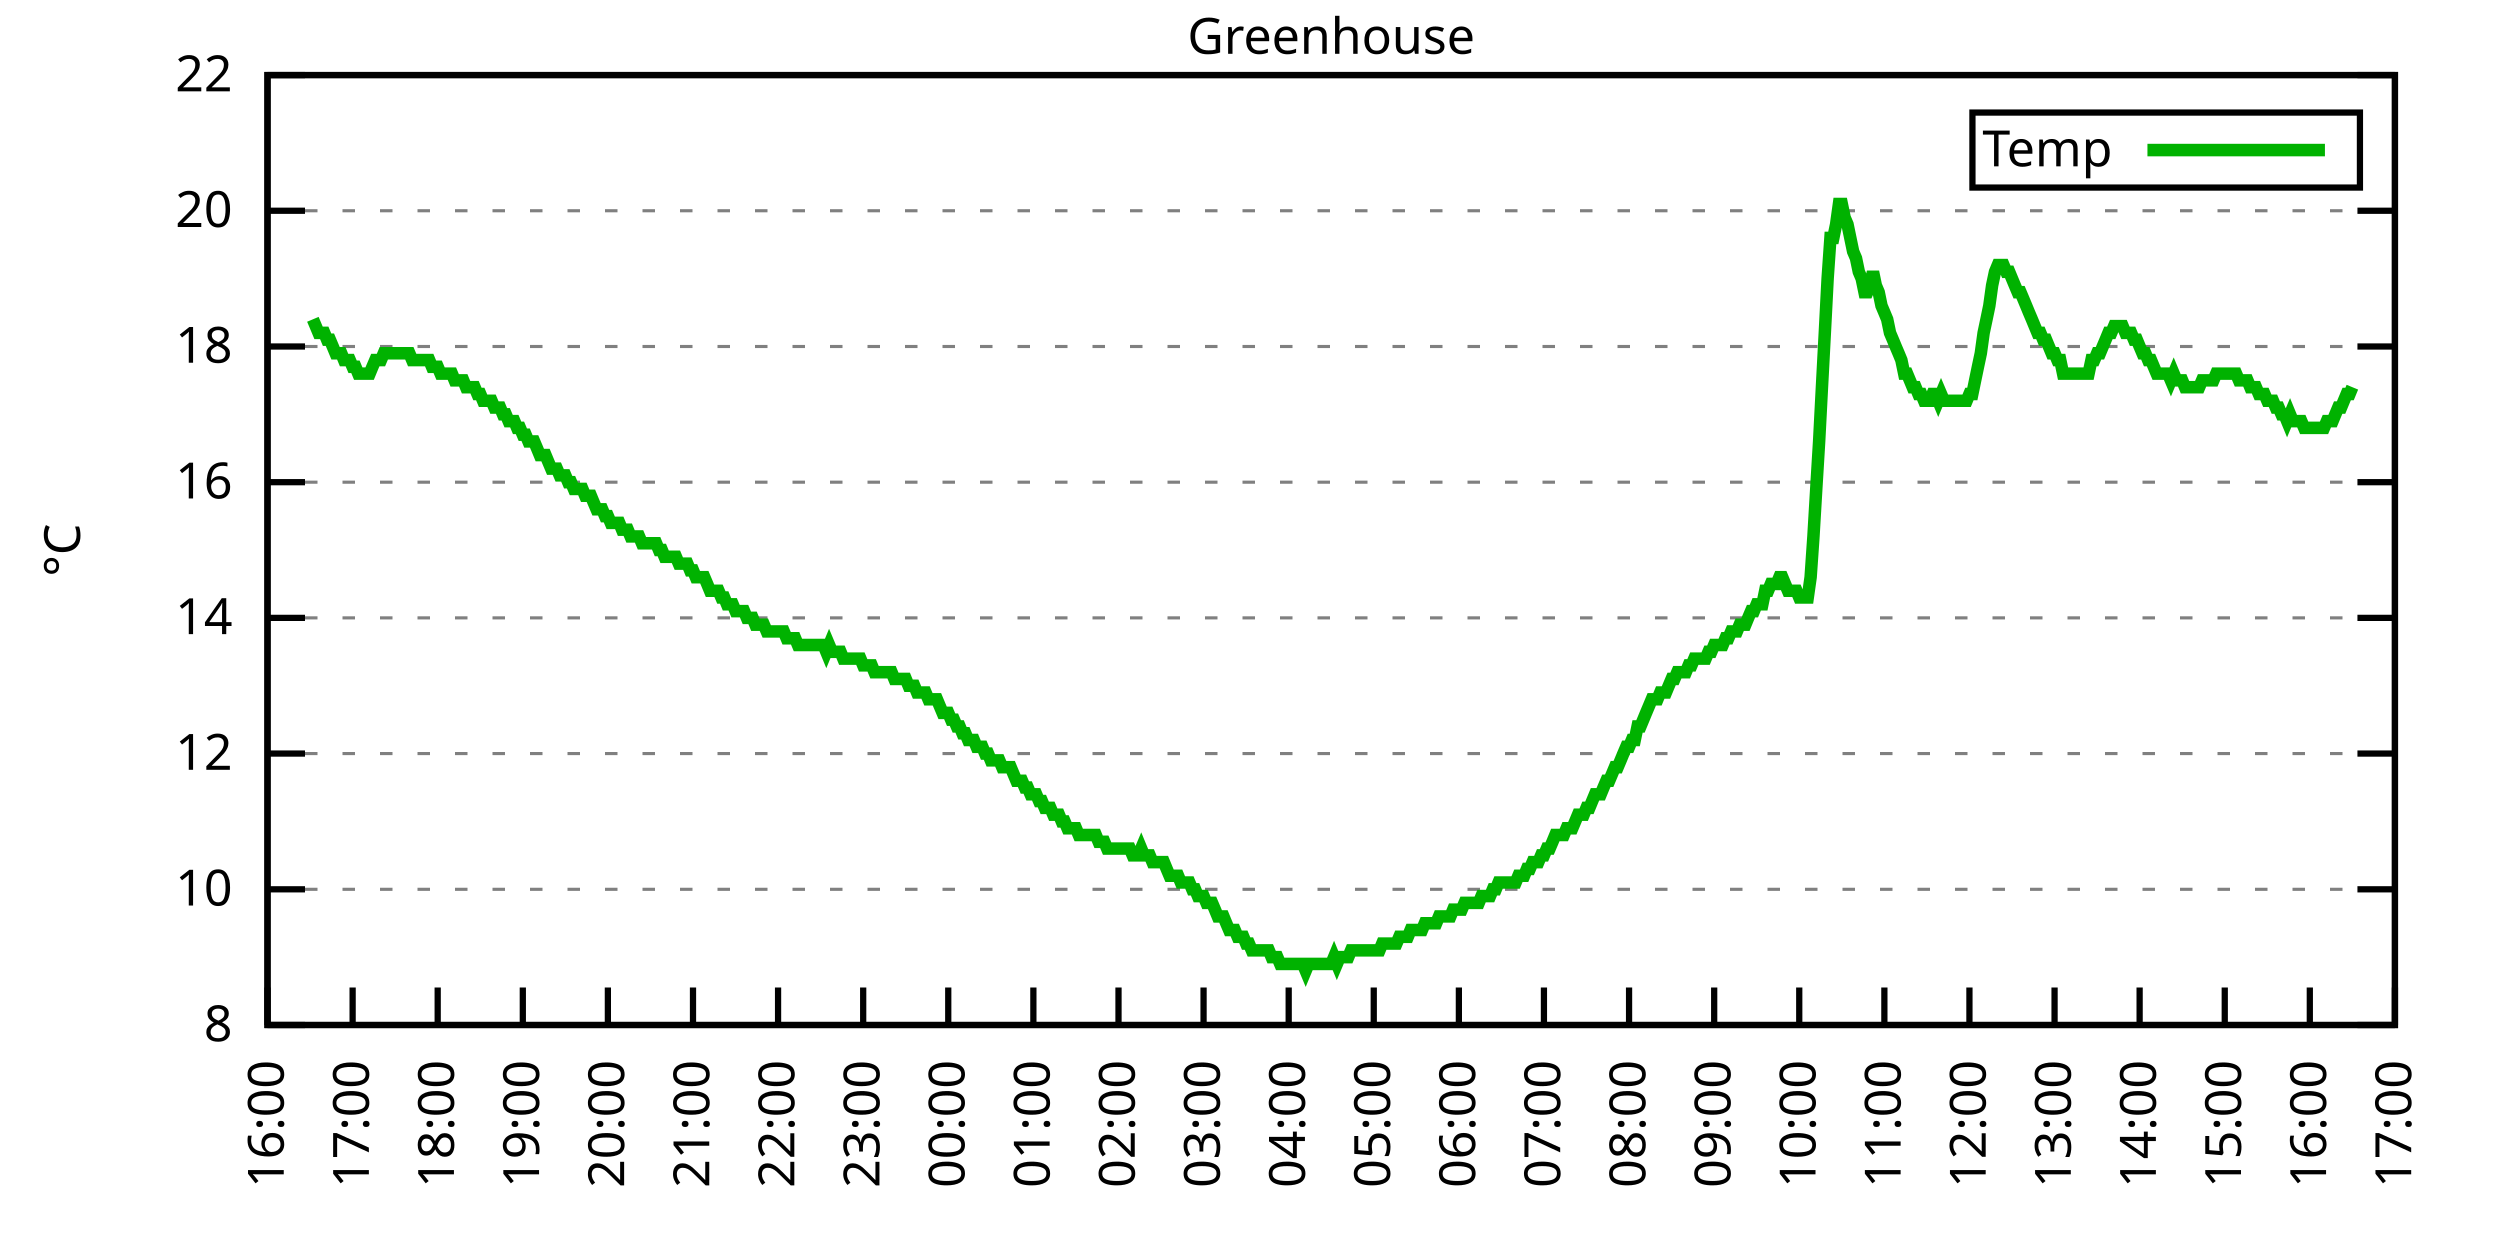
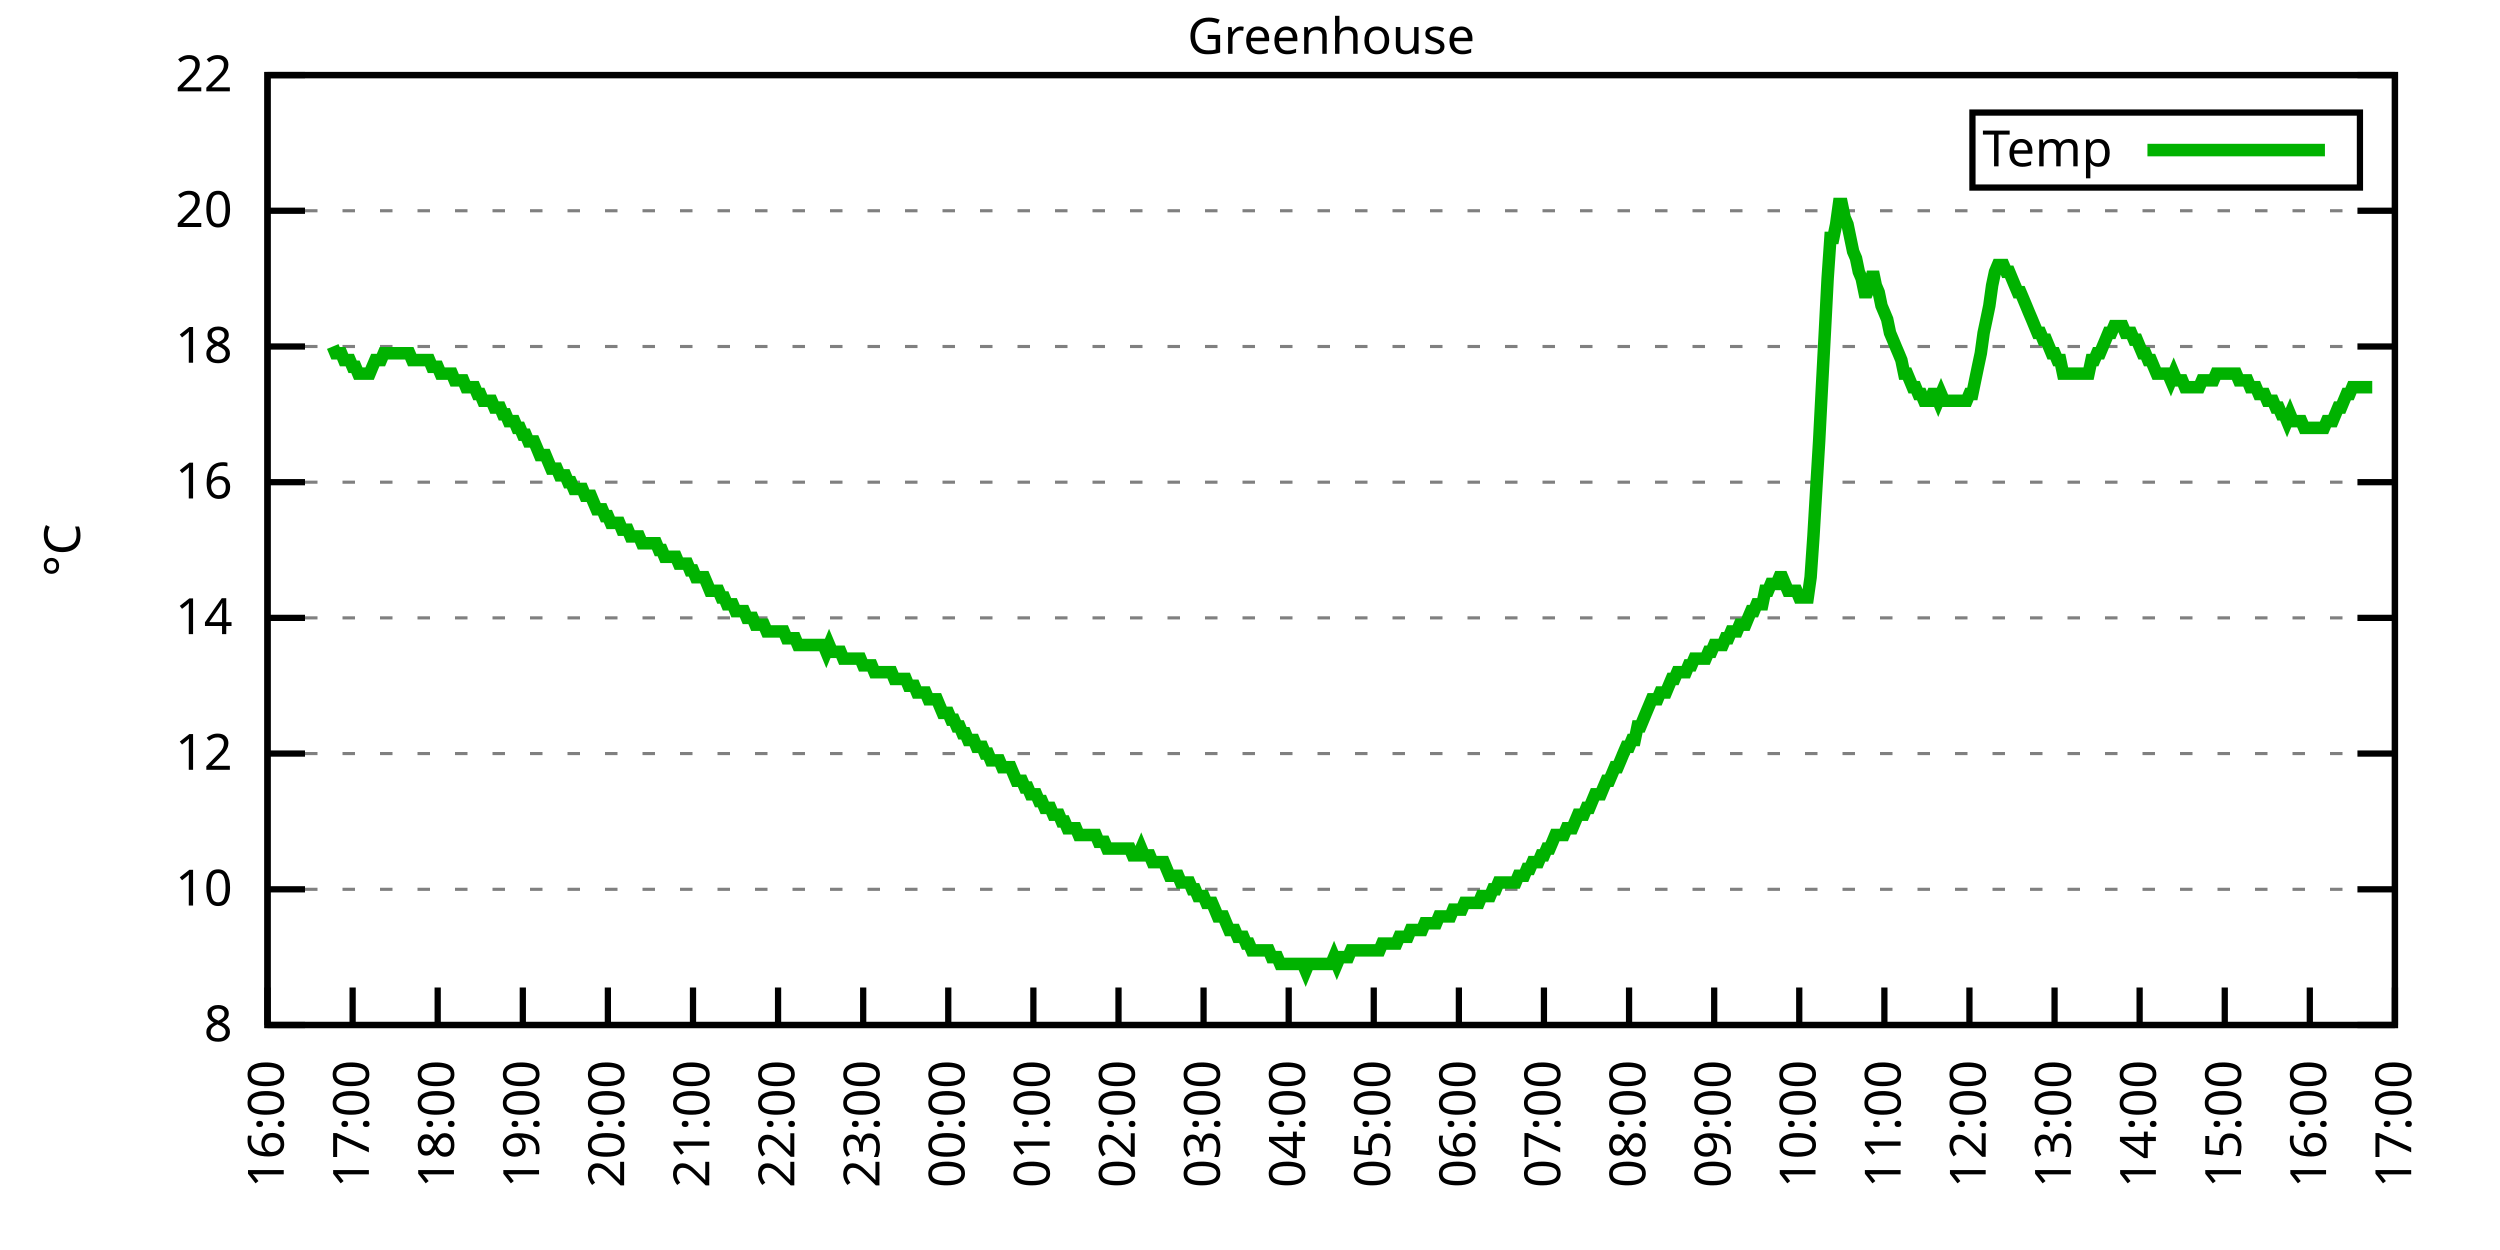
<svg xmlns="http://www.w3.org/2000/svg" xmlns:xlink="http://www.w3.org/1999/xlink" width="400" height="200" viewBox="0 0 400 200">
  <g id="gnuplot_canvas">
    <rect x="0" y="0" width="400" height="200" fill="none" />
    <defs>
      <circle id="gpDot" r="0.5" stroke-width="0.5" stroke="currentColor" />
      <path id="gpPt0" stroke-width="0.333" stroke="currentColor" d="M-1,0 h2 M0,-1 v2" />
      <path id="gpPt1" stroke-width="0.333" stroke="currentColor" d="M-1,-1 L1,1 M1,-1 L-1,1" />
      <path id="gpPt2" stroke-width="0.333" stroke="currentColor" d="M-1,0 L1,0 M0,-1 L0,1 M-1,-1 L1,1 M-1,1 L1,-1" />
      <rect id="gpPt3" stroke-width="0.333" stroke="currentColor" x="-1" y="-1" width="2" height="2" />
      <rect id="gpPt4" stroke-width="0.333" stroke="currentColor" fill="currentColor" x="-1" y="-1" width="2" height="2" />
      <circle id="gpPt5" stroke-width="0.333" stroke="currentColor" cx="0" cy="0" r="1" />
      <use xlink:href="#gpPt5" id="gpPt6" fill="currentColor" stroke="none" />
      <path id="gpPt7" stroke-width="0.333" stroke="currentColor" d="M0,-1.33 L-1.33,0.67 L1.33,0.67 z" />
      <use xlink:href="#gpPt7" id="gpPt8" fill="currentColor" stroke="none" />
      <use xlink:href="#gpPt7" id="gpPt9" stroke="currentColor" transform="rotate(180)" />
      <use xlink:href="#gpPt9" id="gpPt10" fill="currentColor" stroke="none" />
      <use xlink:href="#gpPt3" id="gpPt11" stroke="currentColor" transform="rotate(45)" />
      <use xlink:href="#gpPt11" id="gpPt12" fill="currentColor" stroke="none" />
      <path id="gpPt13" stroke-width="0.333" stroke="currentColor" d="M0,1.330 L1.265,0.411 L0.782,-1.067 L-0.782,-1.076 L-1.265,0.411 z" />
      <use xlink:href="#gpPt13" id="gpPt14" fill="currentColor" stroke="none" />
      <filter id="textbox" filterUnits="objectBoundingBox" x="0" y="0" height="1" width="1">
        <feFlood flood-color="white" flood-opacity="1" result="bgnd" />
        <feComposite in="SourceGraphic" in2="bgnd" operator="atop" />
      </filter>
      <filter id="greybox" filterUnits="objectBoundingBox" x="0" y="0" height="1" width="1">
        <feFlood flood-color="lightgrey" flood-opacity="1" result="grey" />
        <feComposite in="SourceGraphic" in2="grey" operator="atop" />
      </filter>
    </defs>
    <g fill="none" color="white" stroke="currentColor" stroke-width="1.00" stroke-linecap="butt" stroke-linejoin="miter">
</g>
    <g fill="none" color="black" stroke="currentColor" stroke-width="1.00" stroke-linecap="butt" stroke-linejoin="miter">
      <g stroke="none" shape-rendering="crispEdges">
        <polygon fill="rgb(255, 255, 255)" points="42.80,164.00 383.18,164.00 383.18,12.02 42.80,12.02 " />
      </g>
    </g>
    <g fill="none" color="black" stroke="currentColor" stroke-width="1.00" stroke-linecap="butt" stroke-linejoin="miter">
</g>
    <g fill="none" color="black" stroke="black" stroke-width="0.50" stroke-linecap="butt" stroke-linejoin="miter">
</g>
    <g fill="none" color="gray" stroke="currentColor" stroke-width="0.50" stroke-linecap="butt" stroke-linejoin="miter">
      <path stroke="gray" stroke-dasharray="2,4" class="gridline" d="M42.80,164.00 L383.19,164.00  " />
    </g>
    <g fill="none" color="gray" stroke="gray" stroke-width="1.00" stroke-linecap="butt" stroke-linejoin="miter">
</g>
    <g fill="none" color="black" stroke="currentColor" stroke-width="1.00" stroke-linecap="butt" stroke-linejoin="miter">
      <path stroke="black" d="M42.80,164.00 L48.80,164.00 M383.19,164.00 L377.19,164.00  " />
      <g transform="translate(37.20,166.60)" stroke="none" fill="black" font-family="Sans" font-size="8.00" text-anchor="end">
        <text>
          <tspan font-family="Sans"> 8</tspan>
        </text>
      </g>
    </g>
    <g fill="none" color="black" stroke="currentColor" stroke-width="1.00" stroke-linecap="butt" stroke-linejoin="miter">
</g>
    <g fill="none" color="black" stroke="black" stroke-width="0.50" stroke-linecap="butt" stroke-linejoin="miter">
</g>
    <g fill="none" color="gray" stroke="currentColor" stroke-width="0.50" stroke-linecap="butt" stroke-linejoin="miter">
      <path stroke="gray" stroke-dasharray="2,4" class="gridline" d="M42.80,142.29 L383.19,142.29  " />
    </g>
    <g fill="none" color="gray" stroke="gray" stroke-width="1.00" stroke-linecap="butt" stroke-linejoin="miter">
</g>
    <g fill="none" color="black" stroke="currentColor" stroke-width="1.00" stroke-linecap="butt" stroke-linejoin="miter">
      <path stroke="black" d="M42.80,142.29 L48.80,142.29 M383.19,142.29 L377.19,142.29  " />
      <g transform="translate(37.20,144.89)" stroke="none" fill="black" font-family="Sans" font-size="8.00" text-anchor="end">
        <text>
          <tspan font-family="Sans"> 10</tspan>
        </text>
      </g>
    </g>
    <g fill="none" color="black" stroke="currentColor" stroke-width="1.00" stroke-linecap="butt" stroke-linejoin="miter">
</g>
    <g fill="none" color="black" stroke="black" stroke-width="0.50" stroke-linecap="butt" stroke-linejoin="miter">
</g>
    <g fill="none" color="gray" stroke="currentColor" stroke-width="0.50" stroke-linecap="butt" stroke-linejoin="miter">
      <path stroke="gray" stroke-dasharray="2,4" class="gridline" d="M42.80,120.57 L383.19,120.57  " />
    </g>
    <g fill="none" color="gray" stroke="gray" stroke-width="1.00" stroke-linecap="butt" stroke-linejoin="miter">
</g>
    <g fill="none" color="black" stroke="currentColor" stroke-width="1.00" stroke-linecap="butt" stroke-linejoin="miter">
      <path stroke="black" d="M42.80,120.57 L48.80,120.57 M383.19,120.57 L377.19,120.57  " />
      <g transform="translate(37.20,123.17)" stroke="none" fill="black" font-family="Sans" font-size="8.00" text-anchor="end">
        <text>
          <tspan font-family="Sans"> 12</tspan>
        </text>
      </g>
    </g>
    <g fill="none" color="black" stroke="currentColor" stroke-width="1.00" stroke-linecap="butt" stroke-linejoin="miter">
</g>
    <g fill="none" color="black" stroke="black" stroke-width="0.50" stroke-linecap="butt" stroke-linejoin="miter">
</g>
    <g fill="none" color="gray" stroke="currentColor" stroke-width="0.50" stroke-linecap="butt" stroke-linejoin="miter">
      <path stroke="gray" stroke-dasharray="2,4" class="gridline" d="M42.80,98.86 L383.19,98.86  " />
    </g>
    <g fill="none" color="gray" stroke="gray" stroke-width="1.00" stroke-linecap="butt" stroke-linejoin="miter">
</g>
    <g fill="none" color="black" stroke="currentColor" stroke-width="1.00" stroke-linecap="butt" stroke-linejoin="miter">
      <path stroke="black" d="M42.80,98.86 L48.80,98.86 M383.19,98.86 L377.19,98.86  " />
      <g transform="translate(37.20,101.46)" stroke="none" fill="black" font-family="Sans" font-size="8.00" text-anchor="end">
        <text>
          <tspan font-family="Sans"> 14</tspan>
        </text>
      </g>
    </g>
    <g fill="none" color="black" stroke="currentColor" stroke-width="1.00" stroke-linecap="butt" stroke-linejoin="miter">
</g>
    <g fill="none" color="black" stroke="black" stroke-width="0.50" stroke-linecap="butt" stroke-linejoin="miter">
</g>
    <g fill="none" color="gray" stroke="currentColor" stroke-width="0.50" stroke-linecap="butt" stroke-linejoin="miter">
      <path stroke="gray" stroke-dasharray="2,4" class="gridline" d="M42.80,77.15 L383.19,77.15  " />
    </g>
    <g fill="none" color="gray" stroke="gray" stroke-width="1.00" stroke-linecap="butt" stroke-linejoin="miter">
</g>
    <g fill="none" color="black" stroke="currentColor" stroke-width="1.00" stroke-linecap="butt" stroke-linejoin="miter">
      <path stroke="black" d="M42.80,77.15 L48.80,77.15 M383.19,77.15 L377.19,77.15  " />
      <g transform="translate(37.20,79.75)" stroke="none" fill="black" font-family="Sans" font-size="8.00" text-anchor="end">
        <text>
          <tspan font-family="Sans"> 16</tspan>
        </text>
      </g>
    </g>
    <g fill="none" color="black" stroke="currentColor" stroke-width="1.00" stroke-linecap="butt" stroke-linejoin="miter">
</g>
    <g fill="none" color="black" stroke="black" stroke-width="0.50" stroke-linecap="butt" stroke-linejoin="miter">
</g>
    <g fill="none" color="gray" stroke="currentColor" stroke-width="0.50" stroke-linecap="butt" stroke-linejoin="miter">
      <path stroke="gray" stroke-dasharray="2,4" class="gridline" d="M42.80,55.44 L383.19,55.44  " />
    </g>
    <g fill="none" color="gray" stroke="gray" stroke-width="1.00" stroke-linecap="butt" stroke-linejoin="miter">
</g>
    <g fill="none" color="black" stroke="currentColor" stroke-width="1.00" stroke-linecap="butt" stroke-linejoin="miter">
      <path stroke="black" d="M42.80,55.44 L48.80,55.44 M383.19,55.44 L377.19,55.44  " />
      <g transform="translate(37.20,58.04)" stroke="none" fill="black" font-family="Sans" font-size="8.00" text-anchor="end">
        <text>
          <tspan font-family="Sans"> 18</tspan>
        </text>
      </g>
    </g>
    <g fill="none" color="black" stroke="currentColor" stroke-width="1.00" stroke-linecap="butt" stroke-linejoin="miter">
</g>
    <g fill="none" color="black" stroke="black" stroke-width="0.50" stroke-linecap="butt" stroke-linejoin="miter">
</g>
    <g fill="none" color="gray" stroke="currentColor" stroke-width="0.50" stroke-linecap="butt" stroke-linejoin="miter">
      <path stroke="gray" stroke-dasharray="2,4" class="gridline" d="M42.80,33.72 L383.19,33.72  " />
    </g>
    <g fill="none" color="gray" stroke="gray" stroke-width="1.00" stroke-linecap="butt" stroke-linejoin="miter">
</g>
    <g fill="none" color="black" stroke="currentColor" stroke-width="1.00" stroke-linecap="butt" stroke-linejoin="miter">
      <path stroke="black" d="M42.80,33.72 L48.80,33.72 M383.19,33.72 L377.19,33.72  " />
      <g transform="translate(37.20,36.32)" stroke="none" fill="black" font-family="Sans" font-size="8.00" text-anchor="end">
        <text>
          <tspan font-family="Sans"> 20</tspan>
        </text>
      </g>
    </g>
    <g fill="none" color="black" stroke="currentColor" stroke-width="1.00" stroke-linecap="butt" stroke-linejoin="miter">
</g>
    <g fill="none" color="black" stroke="black" stroke-width="0.50" stroke-linecap="butt" stroke-linejoin="miter">
</g>
    <g fill="none" color="gray" stroke="currentColor" stroke-width="0.50" stroke-linecap="butt" stroke-linejoin="miter">
      <path stroke="gray" stroke-dasharray="2,4" class="gridline" d="M42.80,12.01 L383.19,12.01  " />
    </g>
    <g fill="none" color="gray" stroke="gray" stroke-width="1.00" stroke-linecap="butt" stroke-linejoin="miter">
</g>
    <g fill="none" color="black" stroke="currentColor" stroke-width="1.00" stroke-linecap="butt" stroke-linejoin="miter">
      <path stroke="black" d="M42.80,12.01 L48.80,12.01 M383.19,12.01 L377.19,12.01  " />
      <g transform="translate(37.20,14.61)" stroke="none" fill="black" font-family="Sans" font-size="8.00" text-anchor="end">
        <text>
          <tspan font-family="Sans"> 22</tspan>
        </text>
      </g>
    </g>
    <g fill="none" color="black" stroke="currentColor" stroke-width="1.00" stroke-linecap="butt" stroke-linejoin="miter">
      <path stroke="black" d="M42.80,164.00 L42.80,158.00  " />
      <g transform="translate(45.40,169.60) rotate(270.00)" stroke="none" fill="black" font-family="Sans" font-size="8.00" text-anchor="end">
        <text>
          <tspan font-family="Sans">16:00</tspan>
        </text>
      </g>
    </g>
    <g fill="none" color="black" stroke="currentColor" stroke-width="1.00" stroke-linecap="butt" stroke-linejoin="miter">
      <path stroke="black" d="M56.42,164.00 L56.42,158.00  " />
      <g transform="translate(59.02,169.60) rotate(270.00)" stroke="none" fill="black" font-family="Sans" font-size="8.00" text-anchor="end">
        <text>
          <tspan font-family="Sans">17:00</tspan>
        </text>
      </g>
    </g>
    <g fill="none" color="black" stroke="currentColor" stroke-width="1.00" stroke-linecap="butt" stroke-linejoin="miter">
      <path stroke="black" d="M70.03,164.00 L70.03,158.00  " />
      <g transform="translate(72.63,169.60) rotate(270.00)" stroke="none" fill="black" font-family="Sans" font-size="8.00" text-anchor="end">
        <text>
          <tspan font-family="Sans">18:00</tspan>
        </text>
      </g>
    </g>
    <g fill="none" color="black" stroke="currentColor" stroke-width="1.00" stroke-linecap="butt" stroke-linejoin="miter">
      <path stroke="black" d="M83.65,164.00 L83.65,158.00  " />
      <g transform="translate(86.25,169.60) rotate(270.00)" stroke="none" fill="black" font-family="Sans" font-size="8.00" text-anchor="end">
        <text>
          <tspan font-family="Sans">19:00</tspan>
        </text>
      </g>
    </g>
    <g fill="none" color="black" stroke="currentColor" stroke-width="1.00" stroke-linecap="butt" stroke-linejoin="miter">
      <path stroke="black" d="M97.26,164.00 L97.26,158.00  " />
      <g transform="translate(99.86,169.60) rotate(270.00)" stroke="none" fill="black" font-family="Sans" font-size="8.00" text-anchor="end">
        <text>
          <tspan font-family="Sans">20:00</tspan>
        </text>
      </g>
    </g>
    <g fill="none" color="black" stroke="currentColor" stroke-width="1.00" stroke-linecap="butt" stroke-linejoin="miter">
      <path stroke="black" d="M110.88,164.00 L110.88,158.00  " />
      <g transform="translate(113.48,169.60) rotate(270.00)" stroke="none" fill="black" font-family="Sans" font-size="8.00" text-anchor="end">
        <text>
          <tspan font-family="Sans">21:00</tspan>
        </text>
      </g>
    </g>
    <g fill="none" color="black" stroke="currentColor" stroke-width="1.00" stroke-linecap="butt" stroke-linejoin="miter">
      <path stroke="black" d="M124.49,164.00 L124.49,158.00  " />
      <g transform="translate(127.09,169.60) rotate(270.00)" stroke="none" fill="black" font-family="Sans" font-size="8.00" text-anchor="end">
        <text>
          <tspan font-family="Sans">22:00</tspan>
        </text>
      </g>
    </g>
    <g fill="none" color="black" stroke="currentColor" stroke-width="1.00" stroke-linecap="butt" stroke-linejoin="miter">
      <path stroke="black" d="M138.11,164.00 L138.11,158.00  " />
      <g transform="translate(140.71,169.60) rotate(270.00)" stroke="none" fill="black" font-family="Sans" font-size="8.00" text-anchor="end">
        <text>
          <tspan font-family="Sans">23:00</tspan>
        </text>
      </g>
    </g>
    <g fill="none" color="black" stroke="currentColor" stroke-width="1.00" stroke-linecap="butt" stroke-linejoin="miter">
      <path stroke="black" d="M151.72,164.00 L151.72,158.00  " />
      <g transform="translate(154.32,169.60) rotate(270.00)" stroke="none" fill="black" font-family="Sans" font-size="8.00" text-anchor="end">
        <text>
          <tspan font-family="Sans">00:00</tspan>
        </text>
      </g>
    </g>
    <g fill="none" color="black" stroke="currentColor" stroke-width="1.00" stroke-linecap="butt" stroke-linejoin="miter">
      <path stroke="black" d="M165.34,164.00 L165.34,158.00  " />
      <g transform="translate(167.94,169.60) rotate(270.00)" stroke="none" fill="black" font-family="Sans" font-size="8.00" text-anchor="end">
        <text>
          <tspan font-family="Sans">01:00</tspan>
        </text>
      </g>
    </g>
    <g fill="none" color="black" stroke="currentColor" stroke-width="1.00" stroke-linecap="butt" stroke-linejoin="miter">
      <path stroke="black" d="M178.96,164.00 L178.96,158.00  " />
      <g transform="translate(181.56,169.60) rotate(270.00)" stroke="none" fill="black" font-family="Sans" font-size="8.00" text-anchor="end">
        <text>
          <tspan font-family="Sans">02:00</tspan>
        </text>
      </g>
    </g>
    <g fill="none" color="black" stroke="currentColor" stroke-width="1.00" stroke-linecap="butt" stroke-linejoin="miter">
      <path stroke="black" d="M192.57,164.00 L192.57,158.00  " />
      <g transform="translate(195.17,169.60) rotate(270.00)" stroke="none" fill="black" font-family="Sans" font-size="8.00" text-anchor="end">
        <text>
          <tspan font-family="Sans">03:00</tspan>
        </text>
      </g>
    </g>
    <g fill="none" color="black" stroke="currentColor" stroke-width="1.00" stroke-linecap="butt" stroke-linejoin="miter">
      <path stroke="black" d="M206.19,164.00 L206.19,158.00  " />
      <g transform="translate(208.79,169.60) rotate(270.00)" stroke="none" fill="black" font-family="Sans" font-size="8.00" text-anchor="end">
        <text>
          <tspan font-family="Sans">04:00</tspan>
        </text>
      </g>
    </g>
    <g fill="none" color="black" stroke="currentColor" stroke-width="1.00" stroke-linecap="butt" stroke-linejoin="miter">
      <path stroke="black" d="M219.80,164.00 L219.80,158.00  " />
      <g transform="translate(222.40,169.60) rotate(270.00)" stroke="none" fill="black" font-family="Sans" font-size="8.00" text-anchor="end">
        <text>
          <tspan font-family="Sans">05:00</tspan>
        </text>
      </g>
    </g>
    <g fill="none" color="black" stroke="currentColor" stroke-width="1.00" stroke-linecap="butt" stroke-linejoin="miter">
      <path stroke="black" d="M233.42,164.00 L233.42,158.00  " />
      <g transform="translate(236.02,169.60) rotate(270.00)" stroke="none" fill="black" font-family="Sans" font-size="8.00" text-anchor="end">
        <text>
          <tspan font-family="Sans">06:00</tspan>
        </text>
      </g>
    </g>
    <g fill="none" color="black" stroke="currentColor" stroke-width="1.00" stroke-linecap="butt" stroke-linejoin="miter">
      <path stroke="black" d="M247.03,164.00 L247.03,158.00  " />
      <g transform="translate(249.63,169.60) rotate(270.00)" stroke="none" fill="black" font-family="Sans" font-size="8.00" text-anchor="end">
        <text>
          <tspan font-family="Sans">07:00</tspan>
        </text>
      </g>
    </g>
    <g fill="none" color="black" stroke="currentColor" stroke-width="1.00" stroke-linecap="butt" stroke-linejoin="miter">
      <path stroke="black" d="M260.65,164.00 L260.65,158.00  " />
      <g transform="translate(263.25,169.60) rotate(270.00)" stroke="none" fill="black" font-family="Sans" font-size="8.00" text-anchor="end">
        <text>
          <tspan font-family="Sans">08:00</tspan>
        </text>
      </g>
    </g>
    <g fill="none" color="black" stroke="currentColor" stroke-width="1.00" stroke-linecap="butt" stroke-linejoin="miter">
      <path stroke="black" d="M274.27,164.00 L274.27,158.00  " />
      <g transform="translate(276.87,169.60) rotate(270.00)" stroke="none" fill="black" font-family="Sans" font-size="8.00" text-anchor="end">
        <text>
          <tspan font-family="Sans">09:00</tspan>
        </text>
      </g>
    </g>
    <g fill="none" color="black" stroke="currentColor" stroke-width="1.00" stroke-linecap="butt" stroke-linejoin="miter">
      <path stroke="black" d="M287.88,164.00 L287.88,158.00  " />
      <g transform="translate(290.48,169.60) rotate(270.00)" stroke="none" fill="black" font-family="Sans" font-size="8.00" text-anchor="end">
        <text>
          <tspan font-family="Sans">10:00</tspan>
        </text>
      </g>
    </g>
    <g fill="none" color="black" stroke="currentColor" stroke-width="1.00" stroke-linecap="butt" stroke-linejoin="miter">
      <path stroke="black" d="M301.50,164.00 L301.50,158.00  " />
      <g transform="translate(304.10,169.60) rotate(270.00)" stroke="none" fill="black" font-family="Sans" font-size="8.00" text-anchor="end">
        <text>
          <tspan font-family="Sans">11:00</tspan>
        </text>
      </g>
    </g>
    <g fill="none" color="black" stroke="currentColor" stroke-width="1.00" stroke-linecap="butt" stroke-linejoin="miter">
      <path stroke="black" d="M315.11,164.00 L315.11,158.00  " />
      <g transform="translate(317.71,169.60) rotate(270.00)" stroke="none" fill="black" font-family="Sans" font-size="8.00" text-anchor="end">
        <text>
          <tspan font-family="Sans">12:00</tspan>
        </text>
      </g>
    </g>
    <g fill="none" color="black" stroke="currentColor" stroke-width="1.00" stroke-linecap="butt" stroke-linejoin="miter">
      <path stroke="black" d="M328.73,164.00 L328.73,158.00  " />
      <g transform="translate(331.33,169.60) rotate(270.00)" stroke="none" fill="black" font-family="Sans" font-size="8.00" text-anchor="end">
        <text>
          <tspan font-family="Sans">13:00</tspan>
        </text>
      </g>
    </g>
    <g fill="none" color="black" stroke="currentColor" stroke-width="1.00" stroke-linecap="butt" stroke-linejoin="miter">
      <path stroke="black" d="M342.34,164.00 L342.34,158.00  " />
      <g transform="translate(344.94,169.60) rotate(270.00)" stroke="none" fill="black" font-family="Sans" font-size="8.00" text-anchor="end">
        <text>
          <tspan font-family="Sans">14:00</tspan>
        </text>
      </g>
    </g>
    <g fill="none" color="black" stroke="currentColor" stroke-width="1.00" stroke-linecap="butt" stroke-linejoin="miter">
      <path stroke="black" d="M355.96,164.00 L355.96,158.00  " />
      <g transform="translate(358.56,169.60) rotate(270.00)" stroke="none" fill="black" font-family="Sans" font-size="8.00" text-anchor="end">
        <text>
          <tspan font-family="Sans">15:00</tspan>
        </text>
      </g>
    </g>
    <g fill="none" color="black" stroke="currentColor" stroke-width="1.00" stroke-linecap="butt" stroke-linejoin="miter">
      <path stroke="black" d="M369.57,164.00 L369.57,158.00  " />
      <g transform="translate(372.17,169.60) rotate(270.00)" stroke="none" fill="black" font-family="Sans" font-size="8.00" text-anchor="end">
        <text>
          <tspan font-family="Sans">16:00</tspan>
        </text>
      </g>
    </g>
    <g fill="none" color="black" stroke="currentColor" stroke-width="1.00" stroke-linecap="butt" stroke-linejoin="miter">
      <path stroke="black" d="M383.19,164.00 L383.19,158.00  " />
      <g transform="translate(385.79,169.60) rotate(270.00)" stroke="none" fill="black" font-family="Sans" font-size="8.00" text-anchor="end">
        <text>
          <tspan font-family="Sans">17:00</tspan>
        </text>
      </g>
    </g>
    <g fill="none" color="black" stroke="currentColor" stroke-width="1.00" stroke-linecap="butt" stroke-linejoin="miter">
</g>
    <g fill="none" color="black" stroke="currentColor" stroke-width="1.00" stroke-linecap="butt" stroke-linejoin="miter">
      <path stroke="black" d="M42.80,12.01 L42.80,164.00 L383.19,164.00 L383.19,12.01 L42.80,12.01 Z  " />
    </g>
    <g fill="none" color="black" stroke="currentColor" stroke-width="1.00" stroke-linecap="butt" stroke-linejoin="miter">
</g>
    <g fill="none" color="black" stroke="currentColor" stroke-width="1.00" stroke-linecap="butt" stroke-linejoin="miter">
      <path stroke="black" d="M315.59,30.01 L315.59,18.01 L377.59,18.01 L377.59,30.01 L315.59,30.01 Z  " />
    </g>
    <g id="Greenhouse_plot_1">
      <g fill="none" color="white" stroke="black" stroke-width="2.00" stroke-linecap="butt" stroke-linejoin="miter">
</g>
      <g fill="none" color="black" stroke="currentColor" stroke-width="2.00" stroke-linecap="butt" stroke-linejoin="miter">
        <g transform="translate(337.99,26.61)" stroke="none" fill="black" font-family="Sans" font-size="8.00" text-anchor="end">
          <text>
            <tspan font-family="Sans">Temp</tspan>
          </text>
        </g>
      </g>
      <g fill="none" color="black" stroke="currentColor" stroke-width="2.00" stroke-linecap="butt" stroke-linejoin="miter">
-         <path stroke="rgb(  0, 178,   0)" d="M343.59,24.01 L371.99,24.01 M50.06,51.09 L50.52,52.18 L50.97,53.26 L51.42,53.26 L51.88,53.26 L52.33,54.35   L52.78,54.35 L53.24,55.44 L53.69,56.52 L54.15,56.52 L54.60,56.52 L55.05,57.61 L55.51,57.61 L55.96,57.61   L56.42,58.69 L56.87,58.69 L57.32,59.78 L57.78,59.78 L58.23,59.78 L58.68,59.78 L59.14,59.78 L59.59,58.69   L60.05,57.61 L60.50,57.61 L60.95,57.61 L61.41,56.52 L61.86,56.52 L62.32,56.52 L62.77,56.52 L63.22,56.52   L63.68,56.52 L64.13,56.52 L64.58,56.52 L65.04,56.52 L65.49,56.52 L65.95,57.61 L66.40,57.61 L66.85,57.61   L67.31,57.61 L67.76,57.61 L68.22,57.61 L68.67,57.61 L69.12,58.69 L69.58,58.69 L70.03,58.69 L70.49,59.78   L70.94,59.78 L71.39,59.78 L71.85,59.78 L72.30,59.78 L72.75,60.86 L73.21,60.86 L73.66,60.86 L74.12,60.86   L74.57,61.95 L75.02,61.95 L75.48,61.95 L75.93,61.95 L76.39,63.04 L76.84,63.04 L77.29,64.12 L77.75,64.12   L78.20,64.12 L78.65,64.12 L79.11,65.21 L79.56,65.21 L80.02,65.21 L80.47,66.29 L80.92,66.29 L81.38,67.38   L81.83,67.38 L82.29,67.38 L82.74,68.46 L83.19,68.46 L83.65,69.55 L84.10,69.55 L84.55,70.63 L85.01,70.63   L85.46,70.63 L85.92,71.72 L86.37,72.81 L86.82,72.81 L87.28,72.81 L87.73,73.89 L88.19,74.98 L88.64,74.98   L89.09,74.98 L89.55,76.06 L90.00,76.06 L90.45,76.06 L90.91,77.15 L91.36,77.15 L91.82,78.23 L92.27,78.23   L92.72,78.23 L93.18,78.23 L93.63,79.32 L94.09,79.32 L94.54,79.32 L94.99,80.41 L95.45,81.49 L95.90,81.49   L96.35,81.49 L96.81,82.58 L97.26,82.58 L97.72,83.66 L98.17,83.66 L98.62,83.66 L99.08,83.66 L99.53,84.75   L99.99,84.75 L100.44,84.75 L100.89,85.83 L101.35,85.83 L101.80,85.83 L102.25,85.83 L102.71,86.92 L103.16,86.92   L103.62,86.92 L104.07,86.92 L104.52,86.92 L104.98,86.92 L105.43,88.00 L105.89,88.00 L106.34,89.09 L106.79,89.09   L107.25,89.09 L107.70,89.09 L108.15,89.09 L108.61,90.18 L109.06,90.18 L109.52,90.18 L109.97,90.18 L110.42,91.26   L110.88,91.26 L111.33,92.35 L111.79,92.35 L112.24,92.35 L112.69,92.35 L113.15,93.43 L113.60,94.52 L114.05,94.52   L114.51,94.52 L114.96,94.52 L115.42,95.60 L115.87,95.60 L116.32,96.69 L116.78,96.69 L117.23,96.69 L117.69,97.78   L118.14,97.78 L118.59,97.78 L119.05,97.78 L119.50,98.86 L119.96,98.86 L120.41,98.86 L120.86,99.95 L121.32,99.95   L121.77,99.95 L122.22,99.95 L122.68,101.03 L123.13,101.03 L123.59,101.03 L124.04,101.03 L124.49,101.03 L124.95,101.03   L125.40,101.03 L125.86,102.12 L126.31,102.12 L126.76,102.12 L127.22,102.12 L127.67,103.20 L128.12,103.20 L128.58,103.20   L129.03,103.20 L129.49,103.20 L129.94,103.20 L130.39,103.20 L130.85,103.20 L131.30,103.20 L131.76,103.20 L132.21,104.29   L132.66,103.20 L133.12,104.29 L133.57,104.29 L134.02,104.29 L134.48,104.29 L134.93,105.38 L135.39,105.38 L135.84,105.38   L136.29,105.38 L136.75,105.38 L137.20,105.38 L137.66,105.38 L138.11,106.46 L138.56,106.46 L139.02,106.46 L139.47,106.46   L139.92,107.55 L140.38,107.55 L140.83,107.55 L141.29,107.55 L141.74,107.55 L142.19,107.55 L142.65,107.55 L143.10,108.63   L143.56,108.63 L144.01,108.63 L144.46,108.63 L144.92,108.63 L145.37,109.72 L145.82,109.72 L146.28,109.72 L146.73,110.80   L147.19,110.80 L147.64,110.80 L148.09,110.80 L148.55,111.89 L149.00,111.89 L149.46,111.89 L149.91,111.89 L150.36,112.97   L150.82,114.06 L151.27,114.06 L151.72,114.06 L152.18,115.15 L152.63,115.15 L153.09,116.23 L153.54,116.23 L153.99,117.32   L154.45,117.32 L154.90,118.40 L155.36,118.40 L155.81,118.40 L156.26,119.49 L156.72,119.49 L157.17,119.49 L157.62,120.57   L158.08,120.57 L158.53,121.66 L158.99,121.66 L159.44,121.66 L159.89,121.66 L160.35,122.75 L160.80,122.75 L161.26,122.75   L161.71,122.75 L162.16,123.83 L162.62,124.92 L163.07,124.92 L163.52,124.92 L163.98,126.00 L164.43,126.00 L164.89,127.09   L165.34,127.09 L165.79,127.09 L166.25,128.17 L166.70,128.17 L167.16,129.26 L167.61,129.26 L168.06,129.26 L168.52,130.35   L168.97,130.35 L169.43,130.35 L169.88,131.43 L170.33,131.43 L170.79,132.52 L171.24,132.52 L171.69,132.52 L172.15,132.52   L172.60,133.60 L173.06,133.60 L173.51,133.60 L173.96,133.60 L174.42,133.60 L174.87,133.60 L175.33,133.60 L175.78,134.69   L176.23,134.69 L176.69,134.69 L177.14,135.77 L177.59,135.77 L178.05,135.77 L178.50,135.77 L178.96,135.77 L179.41,135.77   L179.86,135.77 L180.32,135.77 L180.77,135.77 L181.23,136.86 L181.68,136.86 L182.13,136.86 L182.59,135.77 L183.04,136.86   L183.49,136.86 L183.95,136.86 L184.40,137.94 L184.86,137.94 L185.31,137.94 L185.76,137.94 L186.22,137.94 L186.67,139.03   L187.13,140.12 L187.58,140.12 L188.03,140.12 L188.49,140.12 L188.94,141.20 L189.39,141.20 L189.85,141.20 L190.30,141.20   L190.76,142.29 L191.21,142.29 L191.66,143.37 L192.12,143.37 L192.57,143.37 L193.03,144.46 L193.48,144.46 L193.93,144.46   L194.39,145.54 L194.84,146.63 L195.29,146.63 L195.75,146.63 L196.20,147.72 L196.66,148.80 L197.11,148.80 L197.56,148.80   L198.02,149.89 L198.47,149.89 L198.93,149.89 L199.38,150.97 L199.83,150.97 L200.29,152.06 L200.74,152.06 L201.19,152.06   L201.65,152.06 L202.10,152.06 L202.56,152.06 L203.01,152.06 L203.46,153.14 L203.92,153.14 L204.37,153.14 L204.83,154.23   L205.28,154.23 L205.73,154.23 L206.19,154.23 L206.64,154.23 L207.09,154.23 L207.55,154.23 L208.00,154.23 L208.46,154.23   L208.91,155.31 L209.36,154.23 L209.82,154.23 L210.27,154.23 L210.73,154.23 L211.18,154.23 L211.63,154.23 L212.09,154.23   L212.54,154.23 L213.00,154.23 L213.45,153.14 L213.90,154.23 L214.36,153.14 L214.81,153.14 L215.26,153.14 L215.72,153.14   L216.17,152.06 L216.63,152.06 L217.08,152.06 L217.53,152.06 L217.99,152.06 L218.44,152.06 L218.90,152.06 L219.35,152.06   L219.80,152.06 L220.26,152.06 L220.71,152.06 L221.16,150.97 L221.62,150.97 L222.07,150.97 L222.53,150.97 L222.98,150.97   L223.43,150.97 L223.89,149.89 L224.34,149.89 L224.80,149.89 L225.25,149.89 L225.70,148.80 L226.16,148.80 L226.61,148.80   L227.06,148.80 L227.52,148.80 L227.97,147.72 L228.43,147.72 L228.88,147.72 L229.33,147.72 L229.79,147.72 L230.24,146.63   L230.70,146.63 L231.15,146.63 L231.60,146.63 L232.06,146.63 L232.51,145.54 L232.96,145.54 L233.42,145.54 L233.87,145.54   L234.33,144.46 L234.78,144.46 L235.23,144.46 L235.69,144.46 L236.14,144.46 L236.60,144.46 L237.05,143.37 L237.50,143.37   L237.96,143.37 L238.41,143.37 L238.86,142.29 L239.32,142.29 L239.77,141.20 L240.23,141.20 L240.68,141.20 L241.13,141.20   L241.59,141.20 L242.04,141.20 L242.50,141.20 L242.95,140.12 L243.40,140.12 L243.86,140.12 L244.31,139.03 L244.76,139.03   L245.22,137.94 L245.67,137.94 L246.13,137.94 L246.58,136.86 L247.03,136.86 L247.49,135.77 L247.94,135.77 L248.40,134.69   L248.85,133.60 L249.30,133.60 L249.76,133.60 L250.21,133.60 L250.66,132.52 L251.12,132.52 L251.57,132.52 L252.03,131.43   L252.48,130.35 L252.93,130.35 L253.39,130.35 L253.84,129.26 L254.30,129.26 L254.75,128.17 L255.20,127.09 L255.66,127.09   L256.11,127.09 L256.56,126.00 L257.02,124.92 L257.47,124.92 L257.93,123.83 L258.38,122.75 L258.83,122.75 L259.29,121.66   L259.74,120.57 L260.20,119.49 L260.65,119.49 L261.10,118.40 L261.56,118.40 L262.01,116.23 L262.47,116.23 L262.92,115.15   L263.37,114.06 L263.83,112.97 L264.28,111.89 L264.73,111.89 L265.19,111.89 L265.64,110.80 L266.10,110.80 L266.55,110.80   L267.00,109.72 L267.46,108.63 L267.91,108.63 L268.37,107.55 L268.82,107.55 L269.27,107.55 L269.73,107.55 L270.18,106.46   L270.63,106.46 L271.09,105.38 L271.54,105.38 L272.00,105.38 L272.45,105.38 L272.90,105.38 L273.36,104.29 L273.81,104.29   L274.27,103.20 L274.72,103.20 L275.17,103.20 L275.63,103.20 L276.08,102.12 L276.53,102.12 L276.99,101.03 L277.44,101.03   L277.90,101.03 L278.35,99.95 L278.80,99.95 L279.26,99.95 L279.71,98.86 L280.17,97.78 L280.62,97.78 L281.07,96.69   L281.53,96.69 L281.98,96.69 L282.43,94.52 L282.89,94.52 L283.34,93.43 L283.80,93.43 L284.25,93.43 L284.70,92.35   L285.16,92.35 L285.61,93.43 L286.07,94.52 L286.52,94.52 L286.97,94.52 L287.43,94.52 L287.88,95.60 L288.33,95.60   L288.79,95.60 L289.24,95.60 L289.70,92.35 L290.15,85.83 L290.60,78.23 L291.06,70.63 L291.51,61.95 L291.97,53.26   L292.42,44.58 L292.87,38.07 L293.33,38.07 L293.78,35.89 L294.23,32.64 L294.69,32.64 L295.14,34.81 L295.60,35.89   L296.05,38.07 L296.50,40.24 L296.96,41.32 L297.41,43.49 L297.87,44.58 L298.32,46.75 L298.77,46.75 L299.23,45.66   L299.68,43.49 L300.13,45.66 L300.59,46.75 L301.04,48.92 L301.50,50.01 L301.95,51.09 L302.40,53.26 L302.86,54.35   L303.31,55.44 L303.77,56.52 L304.22,57.61 L304.67,59.78 L305.13,59.78 L305.58,60.86 L306.03,61.95 L306.49,61.95   L306.94,63.04 L307.40,63.04 L307.85,64.12 L308.30,64.12 L308.76,64.12 L309.21,63.04 L309.67,63.04 L310.12,64.12   L310.57,63.04 L311.03,64.12 L311.48,64.12 L311.94,64.12 L312.39,64.12 L312.84,64.12 L313.30,64.12 L313.75,64.12   L314.20,64.12 L314.66,64.12 L315.11,63.04 L315.57,63.04 L316.02,60.86 L316.47,58.69 L316.93,56.52 L317.38,53.26   L317.84,51.09 L318.29,48.92 L318.74,45.66 L319.20,43.49 L319.65,42.41 L320.10,42.41 L320.56,42.41 L321.01,43.49   L321.47,43.49 L321.92,44.58 L322.37,45.66 L322.83,46.75 L323.28,46.75 L323.74,47.84 L324.19,48.92 L324.64,50.01   L325.10,51.09 L325.55,52.18 L326.00,53.26 L326.46,53.26 L326.91,54.35 L327.37,54.35 L327.82,55.44 L328.27,56.52   L328.73,56.52 L329.18,57.61 L329.64,57.61 L330.09,59.78 L330.54,59.78 L331.00,59.78 L331.45,59.78 L331.90,59.78   L332.36,59.78 L332.81,59.78 L333.27,59.78 L333.72,59.78 L334.17,59.78 L334.63,57.61 L335.08,57.61 L335.54,56.52   L335.99,56.52 L336.44,55.44 L336.90,54.35 L337.35,53.26 L337.80,53.26 L338.26,52.18 L338.71,52.18 L339.17,52.18   L339.62,52.18 L340.07,53.26 L340.53,53.26 L340.98,53.26 L341.44,54.35 L341.89,54.35 L342.34,55.44 L342.80,56.52   L343.25,56.52 L343.70,57.61 L344.16,57.61 L344.61,58.69 L345.07,59.78 L345.52,59.78 L345.97,59.78 L346.43,59.78   L346.88,59.78 L347.34,60.86 L347.79,59.78 L348.24,60.86 L348.70,60.86 L349.15,60.86 L349.60,61.95 L350.06,61.95   L350.51,61.95 L350.97,61.95 L351.42,61.95 L351.87,61.95 L352.33,60.86 L352.78,60.86 L353.24,60.86 L353.69,60.86   L354.14,60.86 L354.60,59.78 L355.05,59.78 L355.50,59.78 L355.96,59.78 L356.41,59.78 L356.87,59.78 L357.32,59.78   L357.77,59.78 L358.23,60.86 L358.68,60.86 L359.14,60.86 L359.59,60.86 L360.04,61.95 L360.50,61.95 L360.95,61.95   L361.41,63.04 L361.86,63.04 L362.31,63.04 L362.77,64.12 L363.22,64.12 L363.67,64.12 L364.13,65.21 L364.58,65.21   L365.04,66.29 L365.49,66.29 L365.94,67.38 L366.40,66.29 L366.85,67.38 L367.31,67.38 L367.76,67.38 L368.21,67.38   L368.67,68.46 L369.12,68.46 L369.57,68.46 L370.03,68.46 L370.48,68.46 L370.94,68.46 L371.39,68.46 L371.84,68.46   L372.30,67.38 L372.75,67.38 L373.21,67.38 L373.66,66.29 L374.11,65.21 L374.57,65.21 L375.02,64.12 L375.47,63.04   L375.93,63.04 L376.38,61.95  " />
+         <path stroke="rgb(  0, 178,   0)" d="M343.59,24.01 L371.99,24.01 M53.24,55.44 L53.69,56.52 L54.15,56.52 L54.60,56.52 L55.05,57.61 L55.51,57.61   L55.96,57.61 L56.42,58.69 L56.87,58.69 L57.32,59.78 L57.78,59.78 L58.23,59.78 L58.68,59.78 L59.14,59.78   L59.59,58.69 L60.05,57.61 L60.50,57.61 L60.95,57.61 L61.41,56.52 L61.86,56.52 L62.32,56.52 L62.77,56.52   L63.22,56.52 L63.68,56.52 L64.13,56.52 L64.58,56.52 L65.04,56.52 L65.49,56.52 L65.95,57.61 L66.40,57.61   L66.85,57.61 L67.31,57.61 L67.76,57.61 L68.22,57.61 L68.67,57.61 L69.12,58.69 L69.58,58.69 L70.03,58.69   L70.49,59.78 L70.94,59.78 L71.39,59.78 L71.85,59.78 L72.30,59.78 L72.75,60.86 L73.21,60.86 L73.66,60.86   L74.12,60.86 L74.57,61.95 L75.02,61.95 L75.48,61.95 L75.93,61.95 L76.39,63.04 L76.84,63.04 L77.29,64.12   L77.75,64.12 L78.20,64.12 L78.65,64.12 L79.11,65.21 L79.56,65.21 L80.02,65.21 L80.47,66.29 L80.92,66.29   L81.38,67.38 L81.83,67.38 L82.29,67.38 L82.74,68.46 L83.19,68.46 L83.65,69.55 L84.10,69.55 L84.55,70.63   L85.01,70.63 L85.46,70.63 L85.92,71.72 L86.37,72.81 L86.82,72.81 L87.28,72.81 L87.73,73.89 L88.19,74.98   L88.64,74.98 L89.09,74.98 L89.55,76.06 L90.00,76.06 L90.45,76.06 L90.91,77.15 L91.36,77.15 L91.82,78.23   L92.27,78.23 L92.72,78.23 L93.18,78.23 L93.63,79.32 L94.09,79.32 L94.54,79.32 L94.99,80.41 L95.45,81.49   L95.90,81.49 L96.35,81.49 L96.81,82.58 L97.26,82.58 L97.72,83.66 L98.17,83.66 L98.62,83.66 L99.08,83.66   L99.53,84.75 L99.99,84.75 L100.44,84.75 L100.89,85.83 L101.35,85.83 L101.80,85.83 L102.25,85.83 L102.71,86.92   L103.16,86.92 L103.62,86.92 L104.07,86.92 L104.52,86.92 L104.98,86.92 L105.43,88.00 L105.89,88.00 L106.34,89.09   L106.79,89.09 L107.25,89.09 L107.70,89.09 L108.15,89.09 L108.61,90.18 L109.06,90.18 L109.52,90.18 L109.97,90.18   L110.42,91.26 L110.88,91.26 L111.33,92.35 L111.79,92.35 L112.24,92.35 L112.69,92.35 L113.15,93.43 L113.60,94.52   L114.05,94.52 L114.51,94.52 L114.96,94.52 L115.42,95.60 L115.87,95.60 L116.32,96.69 L116.78,96.69 L117.23,96.69   L117.69,97.78 L118.14,97.78 L118.59,97.78 L119.05,97.78 L119.50,98.86 L119.96,98.86 L120.41,98.86 L120.86,99.95   L121.32,99.95 L121.77,99.95 L122.22,99.95 L122.68,101.03 L123.13,101.03 L123.59,101.03 L124.04,101.03 L124.49,101.03   L124.95,101.03 L125.40,101.03 L125.86,102.12 L126.31,102.12 L126.76,102.12 L127.22,102.12 L127.67,103.20 L128.12,103.20   L128.58,103.20 L129.03,103.20 L129.49,103.20 L129.94,103.20 L130.39,103.20 L130.85,103.20 L131.30,103.20 L131.76,103.20   L132.21,104.29 L132.66,103.20 L133.12,104.29 L133.57,104.29 L134.02,104.29 L134.48,104.29 L134.93,105.38 L135.39,105.38   L135.84,105.38 L136.29,105.38 L136.75,105.38 L137.20,105.38 L137.66,105.38 L138.11,106.46 L138.56,106.46 L139.02,106.46   L139.47,106.46 L139.92,107.55 L140.38,107.55 L140.83,107.55 L141.29,107.55 L141.74,107.55 L142.19,107.55 L142.65,107.55   L143.10,108.63 L143.56,108.63 L144.01,108.63 L144.46,108.63 L144.92,108.63 L145.37,109.72 L145.82,109.72 L146.28,109.72   L146.73,110.80 L147.19,110.80 L147.64,110.80 L148.09,110.80 L148.55,111.89 L149.00,111.89 L149.46,111.89 L149.91,111.89   L150.36,112.97 L150.82,114.06 L151.27,114.06 L151.72,114.06 L152.18,115.15 L152.63,115.15 L153.09,116.23 L153.54,116.23   L153.99,117.32 L154.45,117.32 L154.90,118.40 L155.36,118.40 L155.81,118.40 L156.26,119.49 L156.72,119.49 L157.17,119.49   L157.62,120.57 L158.08,120.57 L158.53,121.66 L158.99,121.66 L159.44,121.66 L159.89,121.66 L160.35,122.75 L160.80,122.75   L161.26,122.75 L161.71,122.75 L162.16,123.83 L162.62,124.92 L163.07,124.92 L163.52,124.92 L163.98,126.00 L164.43,126.00   L164.89,127.09 L165.34,127.09 L165.79,127.09 L166.25,128.17 L166.70,128.17 L167.16,129.26 L167.61,129.26 L168.06,129.26   L168.52,130.35 L168.97,130.35 L169.43,130.35 L169.88,131.43 L170.33,131.43 L170.79,132.52 L171.24,132.52 L171.69,132.52   L172.15,132.52 L172.60,133.60 L173.06,133.60 L173.51,133.60 L173.96,133.60 L174.42,133.60 L174.87,133.60 L175.33,133.60   L175.78,134.69 L176.23,134.69 L176.69,134.69 L177.14,135.77 L177.59,135.77 L178.05,135.77 L178.50,135.77 L178.96,135.77   L179.41,135.77 L179.86,135.77 L180.32,135.77 L180.77,135.77 L181.23,136.86 L181.68,136.86 L182.13,136.86 L182.59,135.77   L183.04,136.86 L183.49,136.86 L183.95,136.86 L184.40,137.94 L184.86,137.94 L185.31,137.94 L185.76,137.94 L186.22,137.94   L186.67,139.03 L187.13,140.12 L187.58,140.12 L188.03,140.12 L188.49,140.12 L188.94,141.20 L189.39,141.20 L189.85,141.20   L190.30,141.20 L190.76,142.29 L191.21,142.29 L191.66,143.37 L192.12,143.37 L192.57,143.37 L193.03,144.46 L193.48,144.46   L193.93,144.46 L194.39,145.54 L194.84,146.63 L195.29,146.63 L195.75,146.63 L196.20,147.72 L196.66,148.80 L197.11,148.80   L197.56,148.80 L198.02,149.89 L198.47,149.89 L198.93,149.89 L199.38,150.97 L199.83,150.97 L200.29,152.06 L200.74,152.06   L201.19,152.06 L201.65,152.06 L202.10,152.06 L202.56,152.06 L203.01,152.06 L203.46,153.14 L203.92,153.14 L204.37,153.14   L204.83,154.23 L205.28,154.23 L205.73,154.23 L206.19,154.23 L206.64,154.23 L207.09,154.23 L207.55,154.23 L208.00,154.23   L208.46,154.23 L208.91,155.31 L209.36,154.23 L209.82,154.23 L210.27,154.23 L210.73,154.23 L211.18,154.23 L211.63,154.23   L212.09,154.23 L212.54,154.23 L213.00,154.23 L213.45,153.14 L213.90,154.23 L214.36,153.14 L214.81,153.14 L215.26,153.14   L215.72,153.14 L216.17,152.06 L216.63,152.06 L217.08,152.06 L217.53,152.06 L217.99,152.06 L218.44,152.06 L218.90,152.06   L219.35,152.06 L219.80,152.06 L220.26,152.06 L220.71,152.06 L221.16,150.97 L221.62,150.97 L222.07,150.97 L222.53,150.97   L222.98,150.97 L223.43,150.97 L223.89,149.89 L224.34,149.89 L224.80,149.89 L225.25,149.89 L225.70,148.80 L226.16,148.80   L226.61,148.80 L227.06,148.80 L227.52,148.80 L227.97,147.72 L228.43,147.72 L228.88,147.72 L229.33,147.72 L229.79,147.72   L230.24,146.63 L230.70,146.63 L231.15,146.63 L231.60,146.63 L232.06,146.63 L232.51,145.54 L232.96,145.54 L233.42,145.54   L233.87,145.54 L234.33,144.46 L234.78,144.46 L235.23,144.46 L235.69,144.46 L236.14,144.46 L236.60,144.46 L237.05,143.37   L237.50,143.37 L237.96,143.37 L238.41,143.37 L238.86,142.29 L239.32,142.29 L239.77,141.20 L240.23,141.20 L240.68,141.20   L241.13,141.20 L241.59,141.20 L242.04,141.20 L242.50,141.20 L242.95,140.12 L243.40,140.12 L243.86,140.12 L244.31,139.03   L244.76,139.03 L245.22,137.94 L245.67,137.94 L246.13,137.94 L246.58,136.86 L247.03,136.86 L247.49,135.77 L247.94,135.77   L248.40,134.69 L248.85,133.60 L249.30,133.60 L249.76,133.60 L250.21,133.60 L250.66,132.52 L251.12,132.52 L251.57,132.52   L252.03,131.43 L252.48,130.35 L252.93,130.35 L253.39,130.35 L253.84,129.26 L254.30,129.26 L254.75,128.17 L255.20,127.09   L255.66,127.09 L256.11,127.09 L256.56,126.00 L257.02,124.92 L257.47,124.92 L257.93,123.83 L258.38,122.75 L258.83,122.75   L259.29,121.66 L259.74,120.57 L260.20,119.49 L260.65,119.49 L261.10,118.40 L261.56,118.40 L262.01,116.23 L262.47,116.23   L262.92,115.15 L263.37,114.06 L263.83,112.97 L264.28,111.89 L264.73,111.89 L265.19,111.89 L265.64,110.80 L266.10,110.80   L266.55,110.80 L267.00,109.72 L267.46,108.63 L267.91,108.63 L268.37,107.55 L268.82,107.55 L269.27,107.55 L269.73,107.55   L270.18,106.46 L270.63,106.46 L271.09,105.38 L271.54,105.38 L272.00,105.38 L272.45,105.38 L272.90,105.38 L273.36,104.29   L273.81,104.29 L274.27,103.20 L274.72,103.20 L275.17,103.20 L275.63,103.20 L276.08,102.12 L276.53,102.12 L276.99,101.03   L277.44,101.03 L277.90,101.03 L278.35,99.95 L278.80,99.95 L279.26,99.95 L279.71,98.86 L280.17,97.78 L280.62,97.78   L281.07,96.69 L281.53,96.69 L281.98,96.69 L282.43,94.52 L282.89,94.52 L283.34,93.43 L283.80,93.43 L284.25,93.43   L284.70,92.35 L285.16,92.35 L285.61,93.43 L286.07,94.52 L286.52,94.52 L286.97,94.52 L287.43,94.52 L287.88,95.60   L288.33,95.60 L288.79,95.60 L289.24,95.60 L289.70,92.35 L290.15,85.83 L290.60,78.23 L291.06,70.63 L291.51,61.95   L291.97,53.26 L292.42,44.58 L292.87,38.07 L293.33,38.07 L293.78,35.89 L294.23,32.64 L294.69,32.64 L295.14,34.81   L295.60,35.89 L296.05,38.07 L296.50,40.24 L296.96,41.32 L297.41,43.49 L297.87,44.58 L298.32,46.75 L298.77,46.75   L299.23,45.66 L299.68,43.49 L300.13,45.66 L300.59,46.75 L301.04,48.92 L301.50,50.01 L301.95,51.09 L302.40,53.26   L302.86,54.35 L303.31,55.44 L303.77,56.52 L304.22,57.61 L304.67,59.78 L305.13,59.78 L305.58,60.86 L306.03,61.95   L306.49,61.95 L306.94,63.04 L307.40,63.04 L307.85,64.12 L308.30,64.12 L308.76,64.12 L309.21,63.04 L309.67,63.04   L310.12,64.12 L310.57,63.04 L311.03,64.12 L311.48,64.12 L311.94,64.12 L312.39,64.12 L312.84,64.12 L313.30,64.12   L313.75,64.12 L314.20,64.12 L314.66,64.12 L315.11,63.04 L315.57,63.04 L316.02,60.86 L316.47,58.69 L316.93,56.52   L317.38,53.26 L317.84,51.09 L318.29,48.92 L318.74,45.66 L319.20,43.49 L319.65,42.41 L320.10,42.41 L320.56,42.41   L321.01,43.49 L321.47,43.49 L321.92,44.58 L322.37,45.66 L322.83,46.75 L323.28,46.75 L323.74,47.84 L324.19,48.92   L324.64,50.01 L325.10,51.09 L325.55,52.18 L326.00,53.26 L326.46,53.26 L326.91,54.35 L327.37,54.35 L327.82,55.44   L328.27,56.52 L328.73,56.52 L329.18,57.61 L329.64,57.61 L330.09,59.78 L330.54,59.78 L331.00,59.78 L331.45,59.78   L331.90,59.78 L332.36,59.78 L332.81,59.78 L333.27,59.78 L333.72,59.78 L334.17,59.78 L334.63,57.61 L335.08,57.61   L335.54,56.52 L335.99,56.52 L336.44,55.44 L336.90,54.35 L337.35,53.26 L337.80,53.26 L338.26,52.18 L338.71,52.18   L339.17,52.18 L339.62,52.18 L340.07,53.26 L340.53,53.26 L340.98,53.26 L341.44,54.35 L341.89,54.35 L342.34,55.44   L342.80,56.52 L343.25,56.52 L343.70,57.61 L344.16,57.61 L344.61,58.69 L345.07,59.78 L345.52,59.78 L345.97,59.78   L346.43,59.78 L346.88,59.78 L347.34,60.86 L347.79,59.78 L348.24,60.86 L348.70,60.86 L349.15,60.86 L349.60,61.95   L350.06,61.95 L350.51,61.95 L350.97,61.95 L351.42,61.95 L351.87,61.95 L352.33,60.86 L352.78,60.86 L353.24,60.86   L353.69,60.86 L354.14,60.86 L354.60,59.78 L355.05,59.78 L355.50,59.78 L355.96,59.78 L356.41,59.78 L356.87,59.78   L357.32,59.78 L357.77,59.78 L358.23,60.86 L358.68,60.86 L359.14,60.86 L359.59,60.86 L360.04,61.95 L360.50,61.95   L360.95,61.95 L361.41,63.04 L361.86,63.04 L362.31,63.04 L362.77,64.12 L363.22,64.12 L363.67,64.12 L364.13,65.21   L364.58,65.21 L365.04,66.29 L365.49,66.29 L365.94,67.38 L366.40,66.29 L366.85,67.38 L367.31,67.38 L367.76,67.38   L368.21,67.38 L368.67,68.46 L369.12,68.46 L369.57,68.46 L370.03,68.46 L370.48,68.46 L370.94,68.46 L371.39,68.46   L371.84,68.46 L372.30,67.38 L372.75,67.38 L373.21,67.38 L373.66,66.29 L374.11,65.21 L374.57,65.21 L375.02,64.12   L375.47,63.04 L375.93,63.04 L376.38,61.95 L376.84,61.95 L377.29,61.95 L377.74,61.95 L378.20,61.95 L378.65,61.95   L379.11,61.95 L379.56,61.95  " />
      </g>
    </g>
    <g fill="none" color="black" stroke="currentColor" stroke-width="2.00" stroke-linecap="butt" stroke-linejoin="miter">
</g>
    <g fill="none" color="black" stroke="black" stroke-width="1.00" stroke-linecap="butt" stroke-linejoin="miter">
</g>
    <g fill="none" color="black" stroke="currentColor" stroke-width="1.00" stroke-linecap="butt" stroke-linejoin="miter">
      <path stroke="black" d="M42.80,12.01 L42.80,164.00 L383.19,164.00 L383.19,12.01 L42.80,12.01 Z  " />
      <g transform="translate(12.80,88.01) rotate(270.00)" stroke="none" fill="black" font-family="Sans" font-size="8.00" text-anchor="middle">
        <text>
          <tspan font-family="Sans">°C</tspan>
        </text>
      </g>
    </g>
    <g fill="none" color="black" stroke="currentColor" stroke-width="1.00" stroke-linecap="butt" stroke-linejoin="miter">
</g>
    <g fill="none" color="black" stroke="currentColor" stroke-width="1.00" stroke-linecap="butt" stroke-linejoin="miter">
      <g transform="translate(212.99,8.61)" stroke="none" fill="black" font-family="Sans" font-size="8.00" text-anchor="middle">
        <text>
          <tspan font-family="Sans">Greenhouse</tspan>
        </text>
      </g>
    </g>
    <g fill="none" color="black" stroke="currentColor" stroke-width="1.00" stroke-linecap="butt" stroke-linejoin="miter">
</g>
  </g>
</svg>
